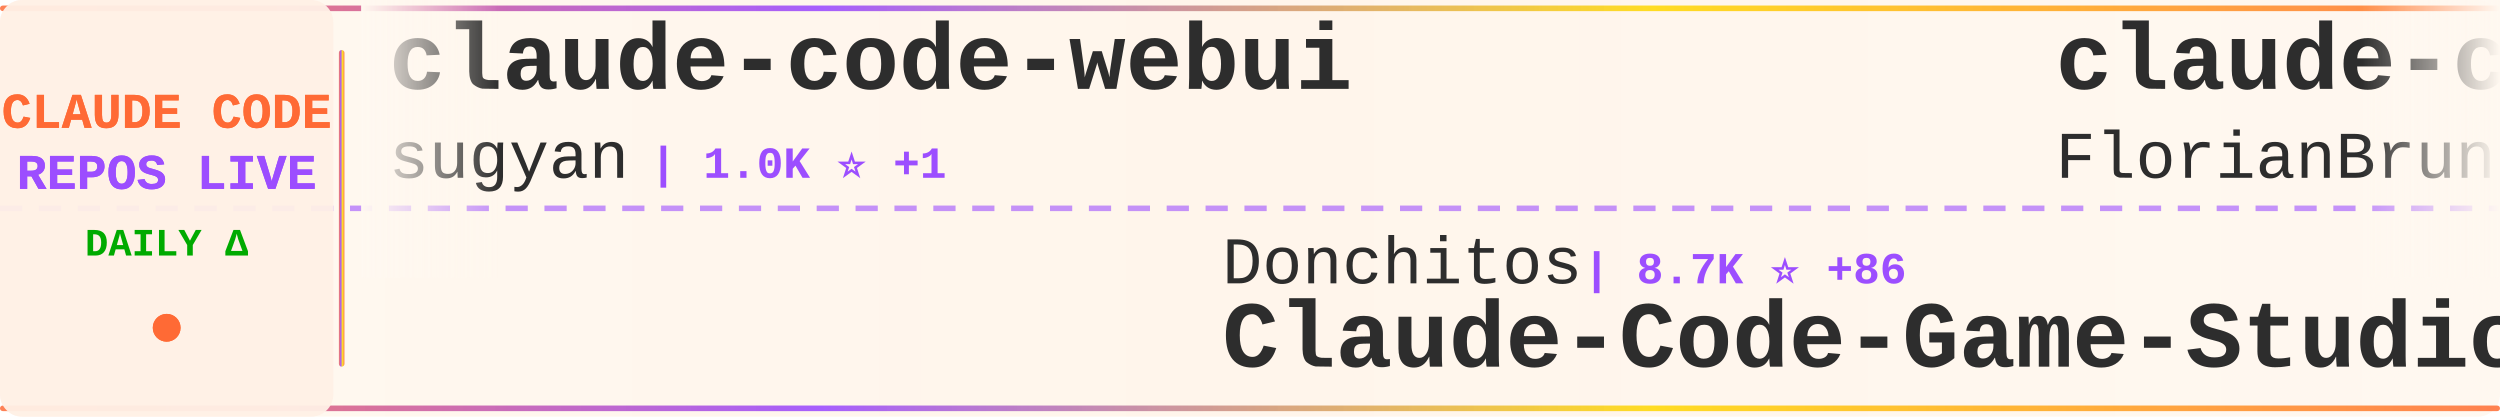
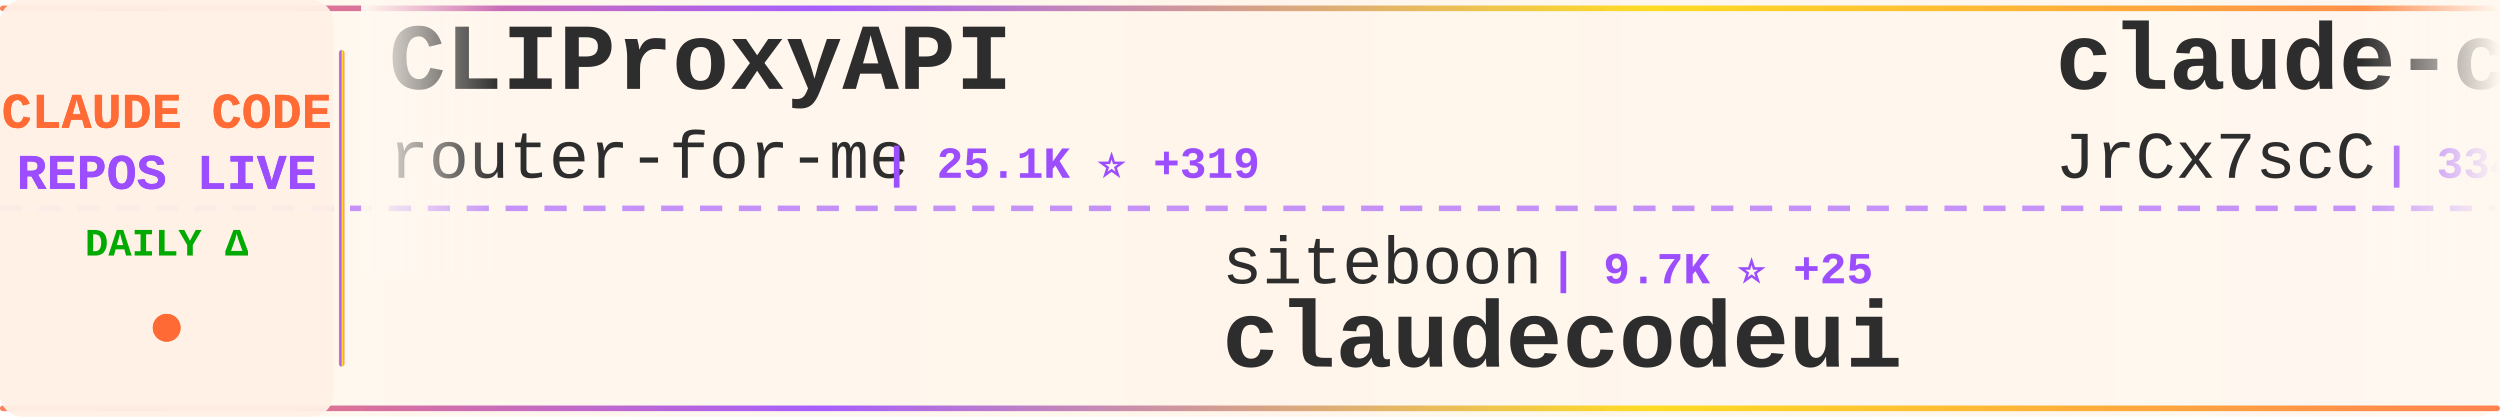
<svg xmlns="http://www.w3.org/2000/svg" width="900" height="150">
  <defs>
    <linearGradient id="tickerBg" x1="0%" y1="0%" x2="100%" y2="0%">
      <stop offset="0%" style="stop-color:#fff8f0;stop-opacity:0.98" />
      <stop offset="50%" style="stop-color:#fff5eb;stop-opacity:1" />
      <stop offset="100%" style="stop-color:#fff8f0;stop-opacity:0.98" />
    </linearGradient>
    <linearGradient id="borderGrad" x1="0%" y1="0%" x2="100%" y2="0%">
      <stop offset="0%" style="stop-color:#FF6B35;stop-opacity:0.85">
        <animate attributeName="stop-opacity" values="0.85;1;0.85" dur="2s" repeatCount="indefinite" />
      </stop>
      <stop offset="33%" style="stop-color:#9C4EFF;stop-opacity:0.9">
        <animate attributeName="stop-opacity" values="0.9;1;0.9" dur="2.2s" repeatCount="indefinite" />
      </stop>
      <stop offset="66%" style="stop-color:#FFD700;stop-opacity:0.85">
        <animate attributeName="stop-opacity" values="0.85;1;0.85" dur="1.8s" repeatCount="indefinite" />
      </stop>
      <stop offset="100%" style="stop-color:#FF6B35;stop-opacity:0.85">
        <animate attributeName="stop-opacity" values="0.85;1;0.85" dur="2s" repeatCount="indefinite" />
      </stop>
    </linearGradient>
    <filter id="textGlow">
      <feGaussianBlur stdDeviation="0.15" result="coloredBlur" />
      <feMerge>
        <feMergeNode in="coloredBlur" />
        <feMergeNode in="SourceGraphic" />
      </feMerge>
    </filter>
    <filter id="metricGlow">
      <feGaussianBlur stdDeviation="0.2" result="coloredBlur" />
      <feMerge>
        <feMergeNode in="coloredBlur" />
        <feMergeNode in="SourceGraphic" />
      </feMerge>
    </filter>
    <linearGradient id="leftFade" x1="0%" y1="0%" x2="100%" y2="0%">
      <stop offset="0%" style="stop-color:#fff8f0;stop-opacity:1" />
      <stop offset="100%" style="stop-color:#fff8f0;stop-opacity:0" />
    </linearGradient>
    <linearGradient id="rightFade" x1="0%" y1="0%" x2="100%" y2="0%">
      <stop offset="0%" style="stop-color:#fff8f0;stop-opacity:0" />
      <stop offset="100%" style="stop-color:#fff8f0;stop-opacity:1" />
    </linearGradient>
  </defs>
  <rect width="900" height="150" fill="url(#tickerBg)" rx="8" />
  <rect x="0" y="2" width="900" height="2" fill="url(#borderGrad)" rx="1" />
  <rect x="0" y="146" width="900" height="2" fill="url(#borderGrad)" rx="1" />
  <line x1="0" y1="75" x2="900" y2="75" stroke="#9C4EFF" stroke-width="2" stroke-dasharray="8 6" opacity="0.6" />
  <rect x="0" y="0" width="120" height="150" fill="#fff0e6" opacity="0.95" rx="8" />
  <text x="60" y="46" font-family="'Courier New', monospace" font-size="18" font-weight="bold" fill="#FF6B35" text-anchor="middle" filter="url(#textGlow)">
    CLAUDE CODE
  </text>
  <text x="60" y="68" font-family="'Courier New', monospace" font-size="18" font-weight="bold" fill="#9C4EFF" text-anchor="middle" filter="url(#textGlow)">
    REPOS LIVE
  </text>
  <text x="60" y="92" font-family="'Courier New', monospace" font-size="14" font-weight="bold" fill="#00aa00" text-anchor="middle">
    DAILY Δ
  </text>
  <circle cx="60" cy="118" r="5" fill="#FF6B35" filter="url(#metricGlow)">
    <animate attributeName="r" values="4;6;4" dur="1.5s" repeatCount="indefinite" />
    <animate attributeName="opacity" values="0.6;1;0.6" dur="1.5s" repeatCount="indefinite" />
  </circle>
  <rect x="122" y="18" width="2" height="114" fill="url(#borderGrad)" rx="1" />
  <clipPath id="tickerClip">
    <rect x="130" y="0" width="770" height="150" />
  </clipPath>
  <g clip-path="url(#tickerClip)">
    <g id="tickerItems">
      <animateTransform attributeName="transform" attributeType="XML" type="translate" from="0 0" to="-3000 0" dur="54s" repeatCount="indefinite" />
      <g transform="translate(0, 0)">
-         <text x="140" y="32" font-family="'Courier New', monospace" font-size="34" font-weight="bold" fill="#2d2d2d">claude-code-webui</text>
-         <text x="140" y="64" font-family="'Courier New', monospace" font-size="24" font-weight="normal" fill="#2d2d2d" opacity="1.0">sugyan</text>
-         <text x="234" y="64" font-family="'Courier New', monospace" font-size="16" font-weight="bold" fill="#9C4EFF"> | 1.0K ⭐ +1</text>
+         <text x="140" y="32" font-family="'Courier New', monospace" font-size="34" font-weight="bold" fill="#2d2d2d">CLIProxyAPI</text>
+         <text x="140" y="64" font-family="'Courier New', monospace" font-size="24" font-weight="normal" fill="#2d2d2d" opacity="1.0">router-for-me</text>
+         <text x="318" y="64" font-family="'Courier New', monospace" font-size="16" font-weight="bold" fill="#9C4EFF"> | 25.1K ⭐ +319</text>
      </g>
      <g transform="translate(300, 0)">
-         <text x="140" y="102" font-family="'Courier New', monospace" font-size="24" font-weight="normal" fill="#2d2d2d" opacity="1.0">Donchitos</text>
-         <text x="270" y="102" font-family="'Courier New', monospace" font-size="16" font-weight="bold" fill="#9C4EFF"> | 8.7K ⭐ +86</text>
-         <text x="140" y="132" font-family="'Courier New', monospace" font-size="34" font-weight="bold" fill="#2d2d2d">Claude-Code-Game-Studios</text>
+         <text x="140" y="102" font-family="'Courier New', monospace" font-size="24" font-weight="normal" fill="#2d2d2d" opacity="1.0">siteboon</text>
+         <text x="258" y="102" font-family="'Courier New', monospace" font-size="16" font-weight="bold" fill="#9C4EFF"> | 9.7K ⭐ +25</text>
+         <text x="140" y="132" font-family="'Courier New', monospace" font-size="34" font-weight="bold" fill="#2d2d2d">claudecodeui</text>
      </g>
      <g transform="translate(600, 0)">
-         <text x="140" y="32" font-family="'Courier New', monospace" font-size="34" font-weight="bold" fill="#2d2d2d">claude-code-ultimate-gui...</text>
-         <text x="140" y="64" font-family="'Courier New', monospace" font-size="24" font-weight="normal" fill="#2d2d2d" opacity="1.0">FlorianBruniaux</text>
-         <text x="342" y="64" font-family="'Courier New', monospace" font-size="16" font-weight="bold" fill="#9C4EFF"> | 3.2K ⭐ +27</text>
+         <text x="140" y="32" font-family="'Courier New', monospace" font-size="34" font-weight="bold" fill="#2d2d2d">claude-code-source</text>
+         <text x="140" y="64" font-family="'Courier New', monospace" font-size="24" font-weight="normal" fill="#2d2d2d" opacity="1.0">JrCx7scC</text>
+         <text x="258" y="64" font-family="'Courier New', monospace" font-size="16" font-weight="bold" fill="#9C4EFF"> | 334 ⭐ +10</text>
      </g>
      <g transform="translate(900, 0)">
-         <text x="140" y="102" font-family="'Courier New', monospace" font-size="24" font-weight="normal" fill="#2d2d2d" opacity="1.0">ykdojo</text>
-         <text x="234" y="102" font-family="'Courier New', monospace" font-size="16" font-weight="bold" fill="#9C4EFF"> | 7.4K ⭐ +34</text>
-         <text x="140" y="132" font-family="'Courier New', monospace" font-size="34" font-weight="bold" fill="#2d2d2d">claude-code-tips</text>
+         <text x="140" y="102" font-family="'Courier New', monospace" font-size="24" font-weight="normal" fill="#2d2d2d" opacity="1.0">shareAI-lab</text>
+         <text x="294" y="102" font-family="'Courier New', monospace" font-size="16" font-weight="bold" fill="#9C4EFF"> | 51.8K ⭐ +378</text>
+         <text x="140" y="132" font-family="'Courier New', monospace" font-size="34" font-weight="bold" fill="#2d2d2d">learn-claude-code</text>
      </g>
      <g transform="translate(1200, 0)">
-         <text x="140" y="32" font-family="'Courier New', monospace" font-size="34" font-weight="bold" fill="#2d2d2d">claude-code-guide</text>
-         <text x="140" y="64" font-family="'Courier New', monospace" font-size="24" font-weight="normal" fill="#2d2d2d" opacity="1.0">Cranot</text>
-         <text x="234" y="64" font-family="'Courier New', monospace" font-size="16" font-weight="bold" fill="#9C4EFF"> | 2.6K ⭐ +13</text>
+         <text x="140" y="32" font-family="'Courier New', monospace" font-size="34" font-weight="bold" fill="#2d2d2d">Claude-Code-Source-Study</text>
+         <text x="140" y="64" font-family="'Courier New', monospace" font-size="24" font-weight="normal" fill="#2d2d2d" opacity="1.0">luyao618</text>
+         <text x="258" y="64" font-family="'Courier New', monospace" font-size="16" font-weight="bold" fill="#9C4EFF"> | 1.1K ⭐ +13</text>
      </g>
      <g transform="translate(1500, 0)">
-         <text x="140" y="102" font-family="'Courier New', monospace" font-size="24" font-weight="normal" fill="#2d2d2d" opacity="1.0">luongnv89</text>
-         <text x="270" y="102" font-family="'Courier New', monospace" font-size="16" font-weight="bold" fill="#9C4EFF"> | 25.2K ⭐ +510</text>
-         <text x="140" y="132" font-family="'Courier New', monospace" font-size="34" font-weight="bold" fill="#2d2d2d">claude-howto</text>
+         <text x="140" y="102" font-family="'Courier New', monospace" font-size="24" font-weight="normal" fill="#2d2d2d" opacity="1.0">sugyan</text>
+         <text x="234" y="102" font-family="'Courier New', monospace" font-size="16" font-weight="bold" fill="#9C4EFF"> | 1.0K ⭐</text>
+         <text x="140" y="132" font-family="'Courier New', monospace" font-size="34" font-weight="bold" fill="#2d2d2d">claude-code-webui</text>
      </g>
      <g transform="translate(1800, 0)">
-         <text x="140" y="32" font-family="'Courier New', monospace" font-size="34" font-weight="bold" fill="#2d2d2d">Open-ClaudeCode</text>
-         <text x="140" y="64" font-family="'Courier New', monospace" font-size="24" font-weight="normal" fill="#2d2d2d" opacity="1.0">LING71671</text>
-         <text x="270" y="64" font-family="'Courier New', monospace" font-size="16" font-weight="bold" fill="#9C4EFF"> | 723 ⭐ +12</text>
+         <text x="140" y="32" font-family="'Courier New', monospace" font-size="34" font-weight="bold" fill="#2d2d2d">free-claude-code</text>
+         <text x="140" y="64" font-family="'Courier New', monospace" font-size="24" font-weight="normal" fill="#2d2d2d" opacity="1.0">Alishahryar1</text>
+         <text x="306" y="64" font-family="'Courier New', monospace" font-size="16" font-weight="bold" fill="#9C4EFF"> | 1.8K ⭐ +20</text>
      </g>
      <g transform="translate(2100, 0)">
-         <text x="140" y="102" font-family="'Courier New', monospace" font-size="24" font-weight="normal" fill="#2d2d2d" opacity="1.0">pengchengneo</text>
-         <text x="306" y="102" font-family="'Courier New', monospace" font-size="16" font-weight="bold" fill="#9C4EFF"> | 1.1K ⭐ +7</text>
-         <text x="140" y="132" font-family="'Courier New', monospace" font-size="34" font-weight="bold" fill="#2d2d2d">Claude-Code</text>
+         <text x="140" y="102" font-family="'Courier New', monospace" font-size="24" font-weight="normal" fill="#2d2d2d" opacity="1.0">KimYx0207</text>
+         <text x="270" y="102" font-family="'Courier New', monospace" font-size="16" font-weight="bold" fill="#9C4EFF"> | 3.2K ⭐ +38</text>
+         <text x="140" y="132" font-family="'Courier New', monospace" font-size="34" font-weight="bold" fill="#2d2d2d">Claude-Code-x-OpenClaw-G...</text>
      </g>
      <g transform="translate(2400, 0)">
-         <text x="140" y="32" font-family="'Courier New', monospace" font-size="34" font-weight="bold" fill="#2d2d2d">claude_code_bridge</text>
-         <text x="140" y="64" font-family="'Courier New', monospace" font-size="24" font-weight="normal" fill="#2d2d2d" opacity="1.0">bfly123</text>
-         <text x="246" y="64" font-family="'Courier New', monospace" font-size="16" font-weight="bold" fill="#9C4EFF"> | 2.2K ⭐ +11</text>
+         <text x="140" y="32" font-family="'Courier New', monospace" font-size="34" font-weight="bold" fill="#2d2d2d">claude-code-security-rev...</text>
+         <text x="140" y="64" font-family="'Courier New', monospace" font-size="24" font-weight="normal" fill="#2d2d2d" opacity="1.0">anthropics</text>
+         <text x="282" y="64" font-family="'Courier New', monospace" font-size="16" font-weight="bold" fill="#9C4EFF"> | 4.2K ⭐ +11</text>
      </g>
      <g transform="translate(2700, 0)">
-         <text x="140" y="102" font-family="'Courier New', monospace" font-size="24" font-weight="normal" fill="#2d2d2d" opacity="1.0">alejandrobalderas</text>
-         <text x="366" y="102" font-family="'Courier New', monospace" font-size="16" font-weight="bold" fill="#9C4EFF"> | 992 ⭐ +259</text>
-         <text x="140" y="132" font-family="'Courier New', monospace" font-size="34" font-weight="bold" fill="#2d2d2d">claude-code-from-source</text>
+         <text x="140" y="102" font-family="'Courier New', monospace" font-size="24" font-weight="normal" fill="#2d2d2d" opacity="1.0">zstmfhy</text>
+         <text x="246" y="102" font-family="'Courier New', monospace" font-size="16" font-weight="bold" fill="#9C4EFF"> | 191 ⭐ +1</text>
+         <text x="140" y="132" font-family="'Courier New', monospace" font-size="34" font-weight="bold" fill="#2d2d2d">Claude-code</text>
      </g>
      <g transform="translate(3000, 0)">
-         <text x="140" y="32" font-family="'Courier New', monospace" font-size="34" font-weight="bold" fill="#2d2d2d">claude-code-webui</text>
-         <text x="140" y="64" font-family="'Courier New', monospace" font-size="24" font-weight="normal" fill="#2d2d2d" opacity="1.0">sugyan</text>
-         <text x="234" y="64" font-family="'Courier New', monospace" font-size="16" font-weight="bold" fill="#9C4EFF"> | 1.0K ⭐ +1</text>
+         <text x="140" y="32" font-family="'Courier New', monospace" font-size="34" font-weight="bold" fill="#2d2d2d">CLIProxyAPI</text>
+         <text x="140" y="64" font-family="'Courier New', monospace" font-size="24" font-weight="normal" fill="#2d2d2d" opacity="1.0">router-for-me</text>
+         <text x="318" y="64" font-family="'Courier New', monospace" font-size="16" font-weight="bold" fill="#9C4EFF"> | 25.1K ⭐ +319</text>
      </g>
      <g transform="translate(3300, 0)">
-         <text x="140" y="102" font-family="'Courier New', monospace" font-size="24" font-weight="normal" fill="#2d2d2d" opacity="1.0">Donchitos</text>
-         <text x="270" y="102" font-family="'Courier New', monospace" font-size="16" font-weight="bold" fill="#9C4EFF"> | 8.7K ⭐ +86</text>
-         <text x="140" y="132" font-family="'Courier New', monospace" font-size="34" font-weight="bold" fill="#2d2d2d">Claude-Code-Game-Studios</text>
+         <text x="140" y="102" font-family="'Courier New', monospace" font-size="24" font-weight="normal" fill="#2d2d2d" opacity="1.0">siteboon</text>
+         <text x="258" y="102" font-family="'Courier New', monospace" font-size="16" font-weight="bold" fill="#9C4EFF"> | 9.7K ⭐ +25</text>
+         <text x="140" y="132" font-family="'Courier New', monospace" font-size="34" font-weight="bold" fill="#2d2d2d">claudecodeui</text>
      </g>
      <g transform="translate(3600, 0)">
-         <text x="140" y="32" font-family="'Courier New', monospace" font-size="34" font-weight="bold" fill="#2d2d2d">claude-code-ultimate-gui...</text>
-         <text x="140" y="64" font-family="'Courier New', monospace" font-size="24" font-weight="normal" fill="#2d2d2d" opacity="1.0">FlorianBruniaux</text>
-         <text x="342" y="64" font-family="'Courier New', monospace" font-size="16" font-weight="bold" fill="#9C4EFF"> | 3.2K ⭐ +27</text>
+         <text x="140" y="32" font-family="'Courier New', monospace" font-size="34" font-weight="bold" fill="#2d2d2d">claude-code-source</text>
+         <text x="140" y="64" font-family="'Courier New', monospace" font-size="24" font-weight="normal" fill="#2d2d2d" opacity="1.0">JrCx7scC</text>
+         <text x="258" y="64" font-family="'Courier New', monospace" font-size="16" font-weight="bold" fill="#9C4EFF"> | 334 ⭐ +10</text>
      </g>
      <g transform="translate(3900, 0)">
-         <text x="140" y="102" font-family="'Courier New', monospace" font-size="24" font-weight="normal" fill="#2d2d2d" opacity="1.0">ykdojo</text>
-         <text x="234" y="102" font-family="'Courier New', monospace" font-size="16" font-weight="bold" fill="#9C4EFF"> | 7.4K ⭐ +34</text>
-         <text x="140" y="132" font-family="'Courier New', monospace" font-size="34" font-weight="bold" fill="#2d2d2d">claude-code-tips</text>
+         <text x="140" y="102" font-family="'Courier New', monospace" font-size="24" font-weight="normal" fill="#2d2d2d" opacity="1.0">shareAI-lab</text>
+         <text x="294" y="102" font-family="'Courier New', monospace" font-size="16" font-weight="bold" fill="#9C4EFF"> | 51.8K ⭐ +378</text>
+         <text x="140" y="132" font-family="'Courier New', monospace" font-size="34" font-weight="bold" fill="#2d2d2d">learn-claude-code</text>
      </g>
    </g>
  </g>
  <rect x="130" y="0" width="50" height="100" fill="url(#leftFade)" />
  <rect x="850" y="0" width="50" height="100" fill="url(#rightFade)" />
</svg>
